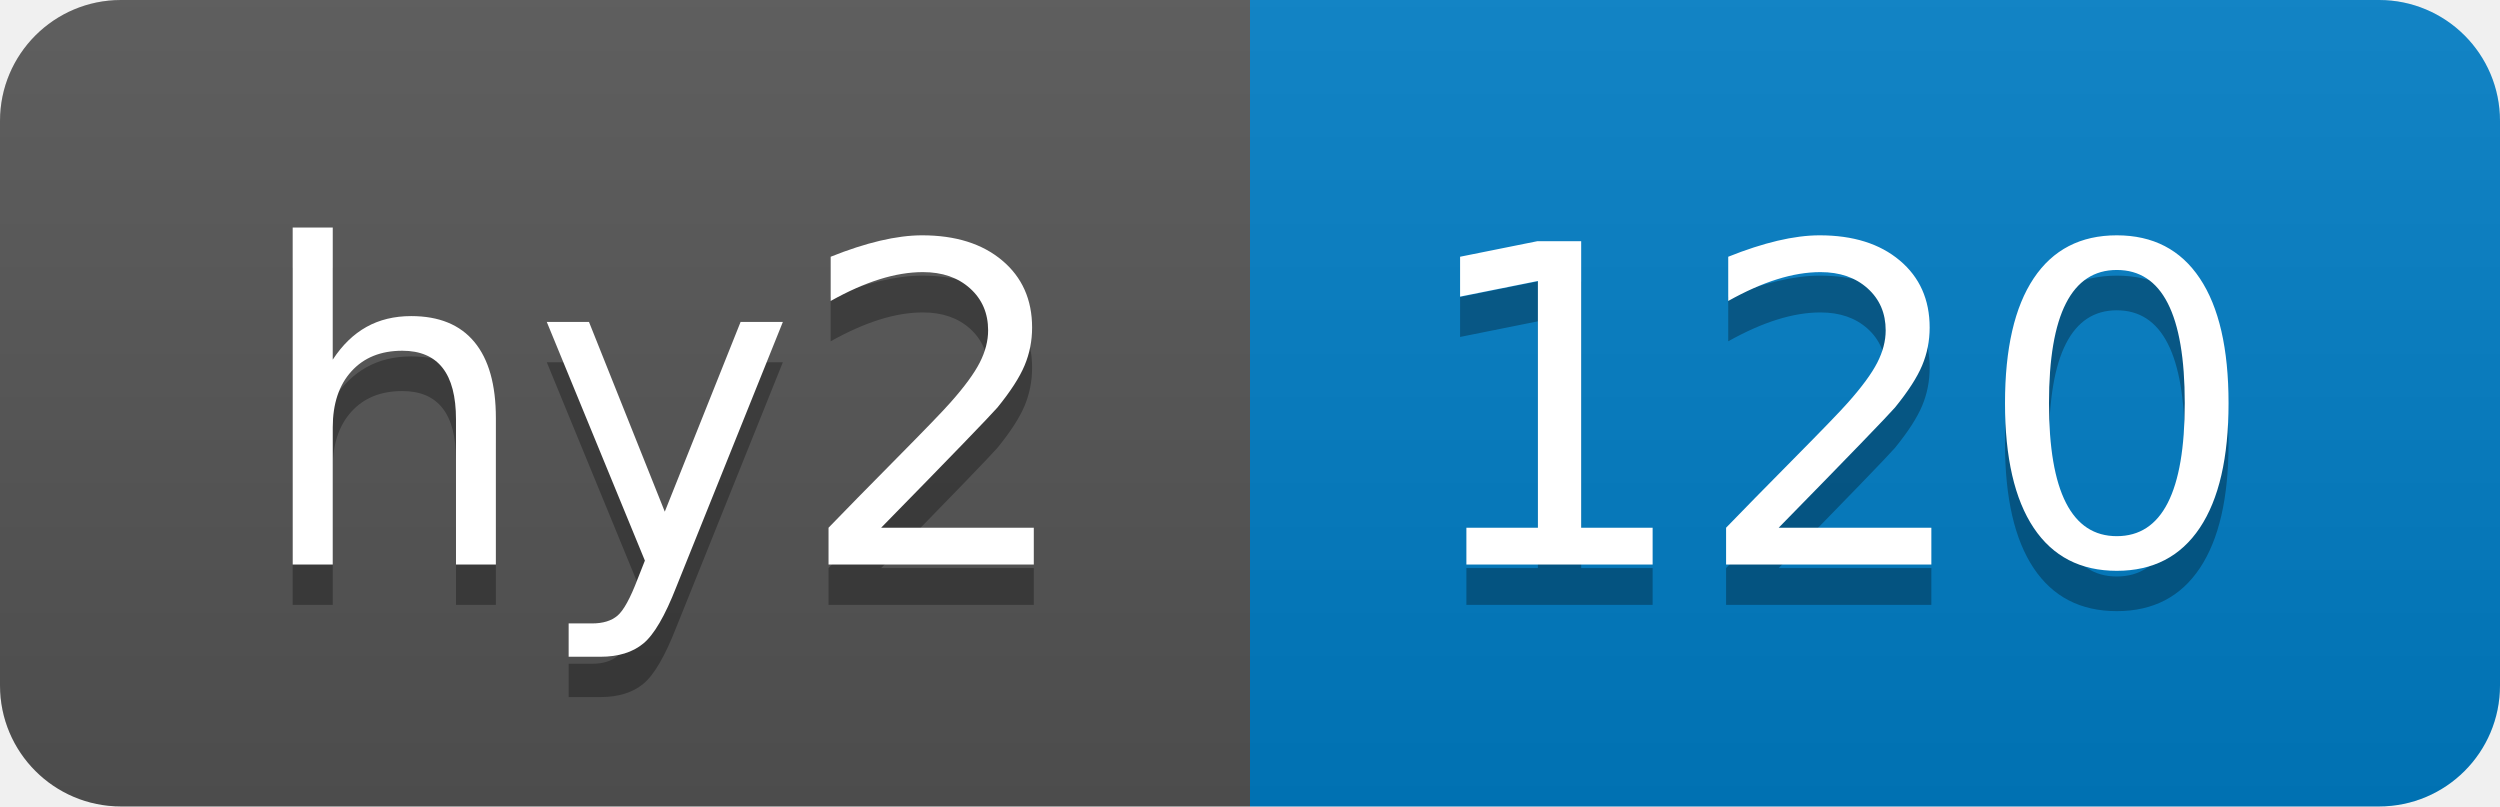
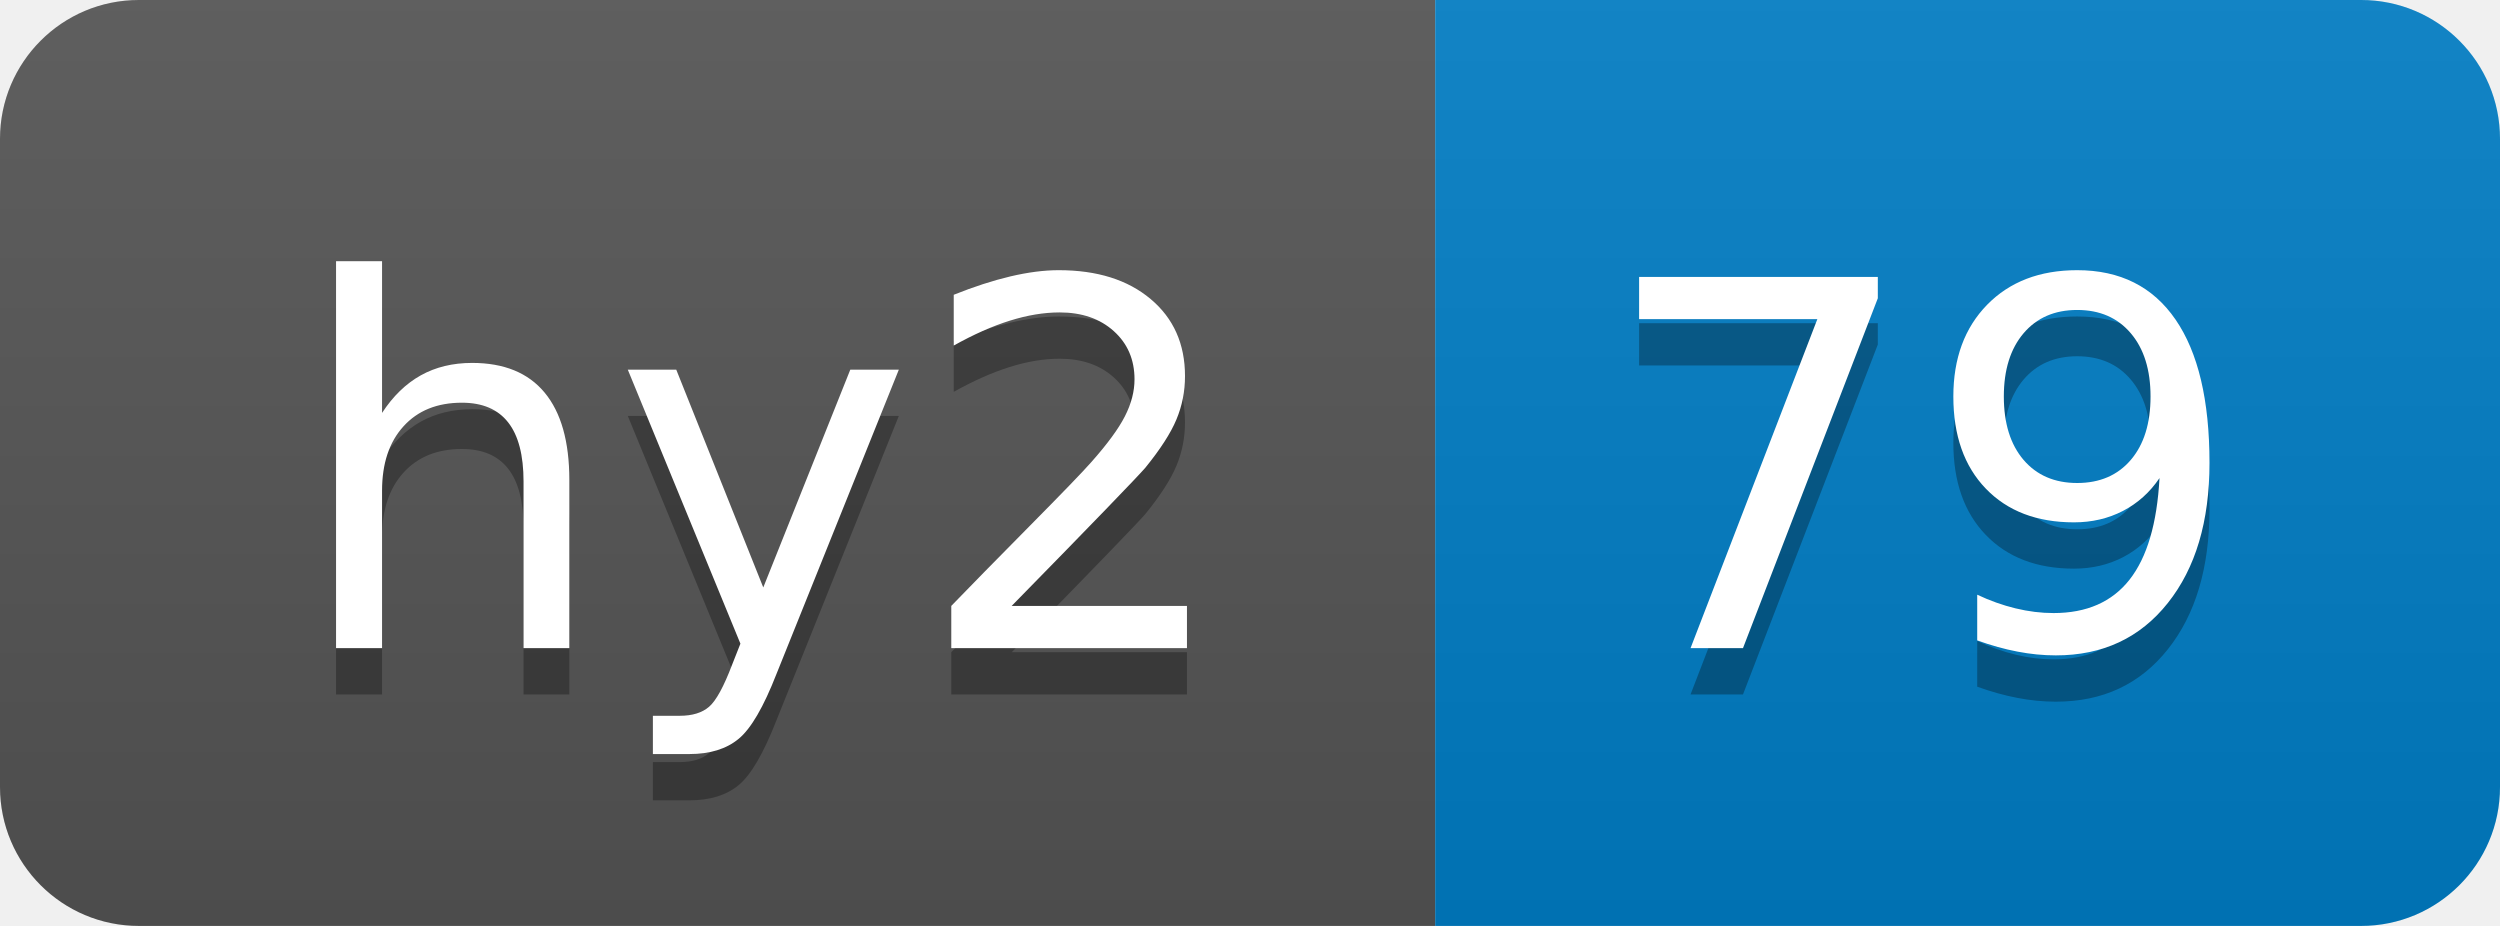
- <svg xmlns="http://www.w3.org/2000/svg" width="62" height="20" role="img" aria-label="hy2: 120">
+ <svg xmlns="http://www.w3.org/2000/svg" width="54" height="20" role="img" aria-label="hy2: 79">
  <linearGradient id="s" x2="0" y2="100%">
    <stop offset="0" stop-color="#bbb" stop-opacity=".1" />
    <stop offset="1" stop-opacity=".1" />
  </linearGradient>
  <clipPath id="r">
-     <rect width="62" height="20" rx="3" fill="#fff" />
+     <rect width="54" height="20" rx="3" fill="#fff" />
  </clipPath>
  <g clip-path="url(#r)">
    <rect width="31" height="20" fill="#555" />
-     <rect x="31" width="31" height="20" fill="#007ec6" />
-     <rect width="62" height="20" fill="url(#s)" />
+     <rect x="31" width="23" height="20" fill="#007ec6" />
+     <rect width="54" height="20" fill="url(#s)" />
  </g>
  <g fill="#fff" text-anchor="middle" font-family="Verdana,Geneva,DejaVu Sans,sans-serif" text-rendering="geometricPrecision" font-size="110">
    <text aria-hidden="true" x="165" y="150" fill="#010101" fill-opacity=".3" transform="scale(.1)" textLength="210">hy2</text>
    <text x="165" y="140" transform="scale(.1)" fill="#fff" textLength="210">hy2</text>
-     <text aria-hidden="true" x="455" y="150" fill="#010101" fill-opacity=".3" transform="scale(.1)" textLength="210">120</text>
-     <text x="455" y="140" transform="scale(.1)" fill="#fff" textLength="210">120</text>
+     <text aria-hidden="true" x="415" y="150" fill="#010101" fill-opacity=".3" transform="scale(.1)" textLength="130">79</text>
+     <text x="415" y="140" transform="scale(.1)" fill="#fff" textLength="130">79</text>
  </g>
</svg>
